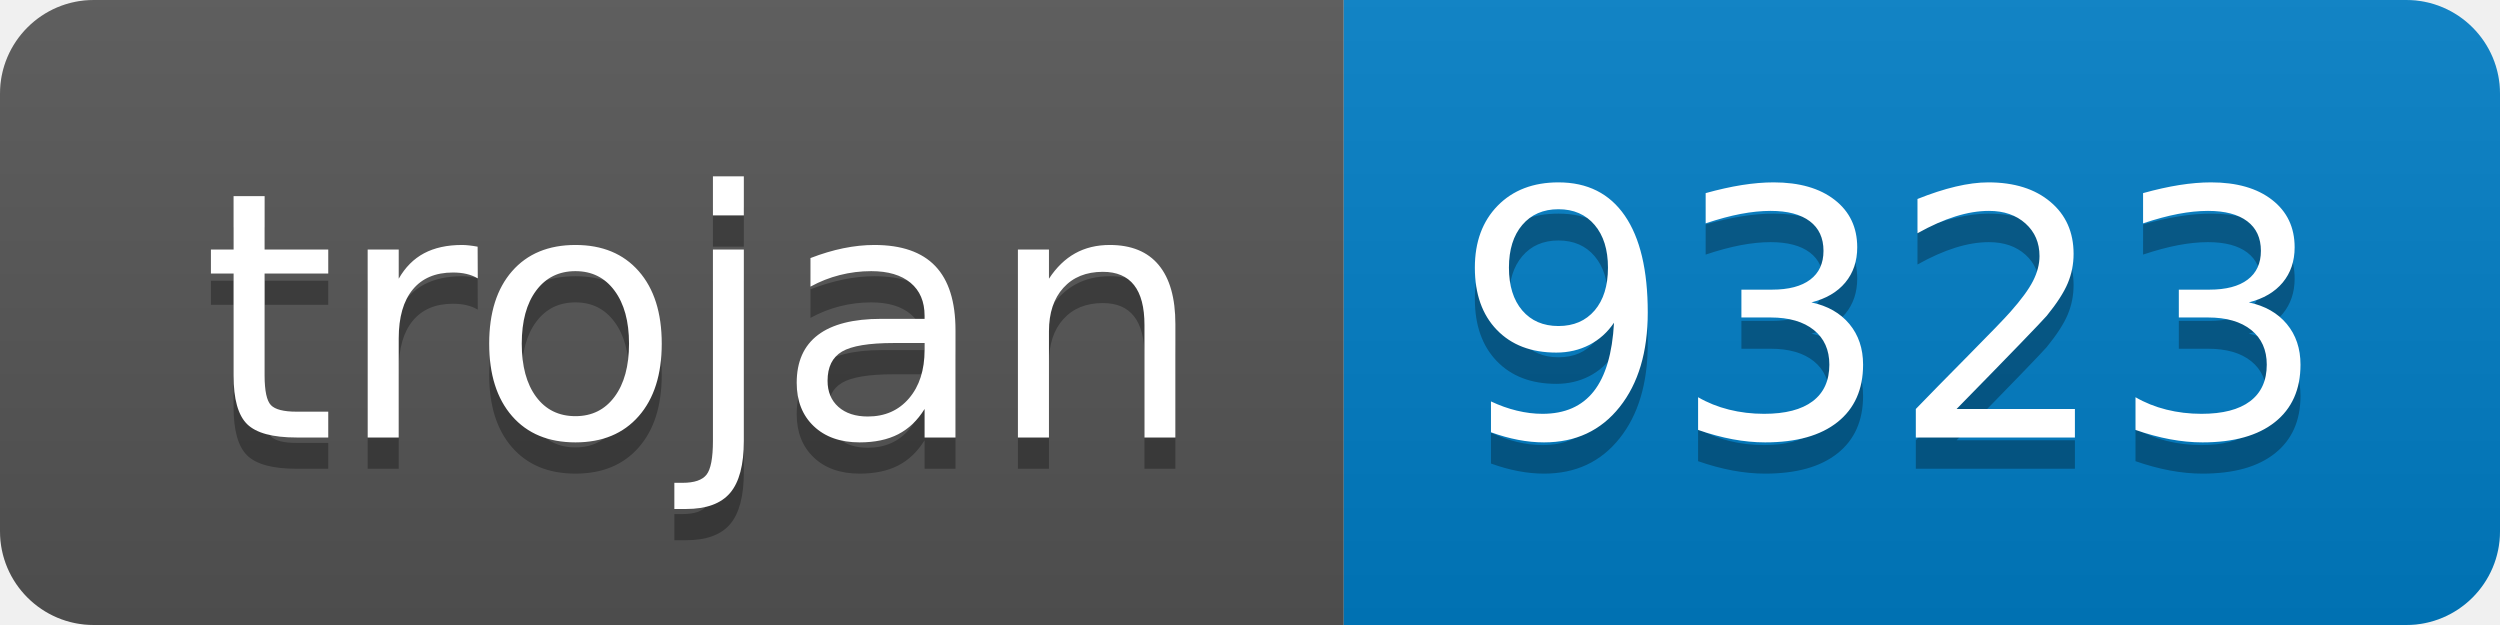
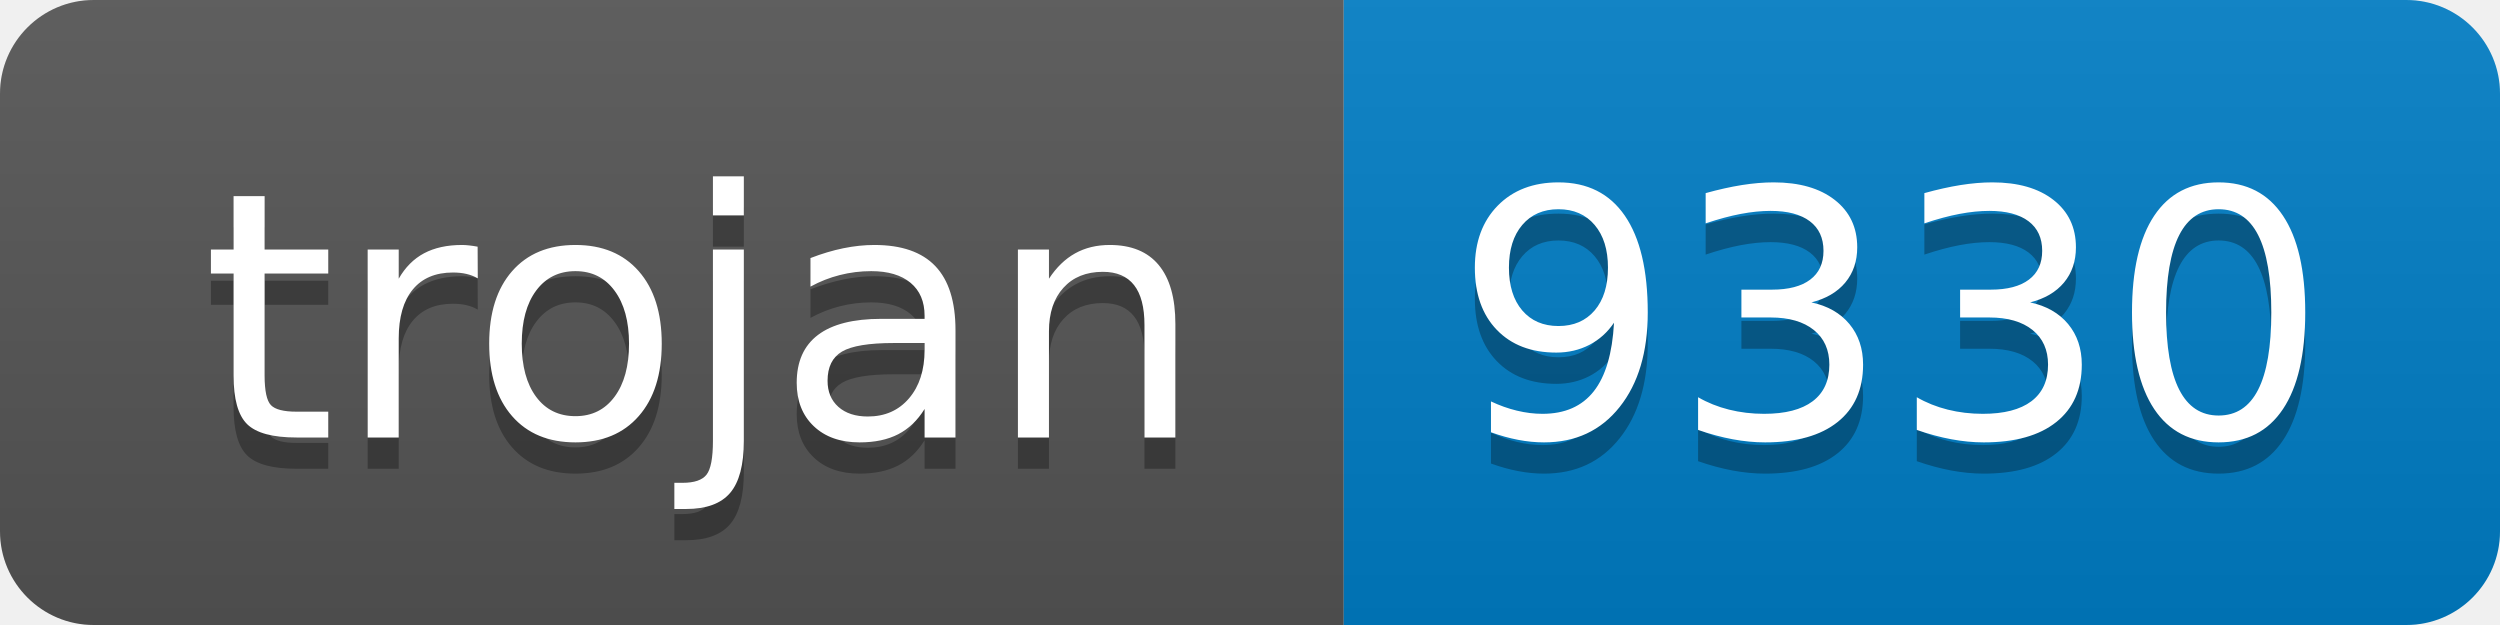
- <svg xmlns="http://www.w3.org/2000/svg" width="80" height="20" role="img" aria-label="trojan: 9323">
+ <svg xmlns="http://www.w3.org/2000/svg" width="80" height="20" role="img" aria-label="trojan: 9330">
  <linearGradient id="s" x2="0" y2="100%">
    <stop offset="0" stop-color="#bbb" stop-opacity=".1" />
    <stop offset="1" stop-opacity=".1" />
  </linearGradient>
  <clipPath id="r">
    <rect width="80" height="20" rx="3" fill="#fff" />
  </clipPath>
  <g clip-path="url(#r)">
    <rect width="43" height="20" fill="#555" />
    <rect x="43" width="37" height="20" fill="#007ec6" />
    <rect width="80" height="20" fill="url(#s)" />
  </g>
  <g fill="#fff" text-anchor="middle" font-family="Verdana,Geneva,DejaVu Sans,sans-serif" text-rendering="geometricPrecision" font-size="110">
    <text aria-hidden="true" x="225" y="150" fill="#010101" fill-opacity=".3" transform="scale(.1)" textLength="330">trojan</text>
    <text x="225" y="140" transform="scale(.1)" fill="#fff" textLength="330">trojan</text>
-     <text aria-hidden="true" x="605" y="150" fill="#010101" fill-opacity=".3" transform="scale(.1)" textLength="270">9323</text>
-     <text x="605" y="140" transform="scale(.1)" fill="#fff" textLength="270">9323</text>
+     <text aria-hidden="true" x="605" y="150" fill="#010101" fill-opacity=".3" transform="scale(.1)" textLength="270">9330</text>
+     <text x="605" y="140" transform="scale(.1)" fill="#fff" textLength="270">9330</text>
  </g>
</svg>
